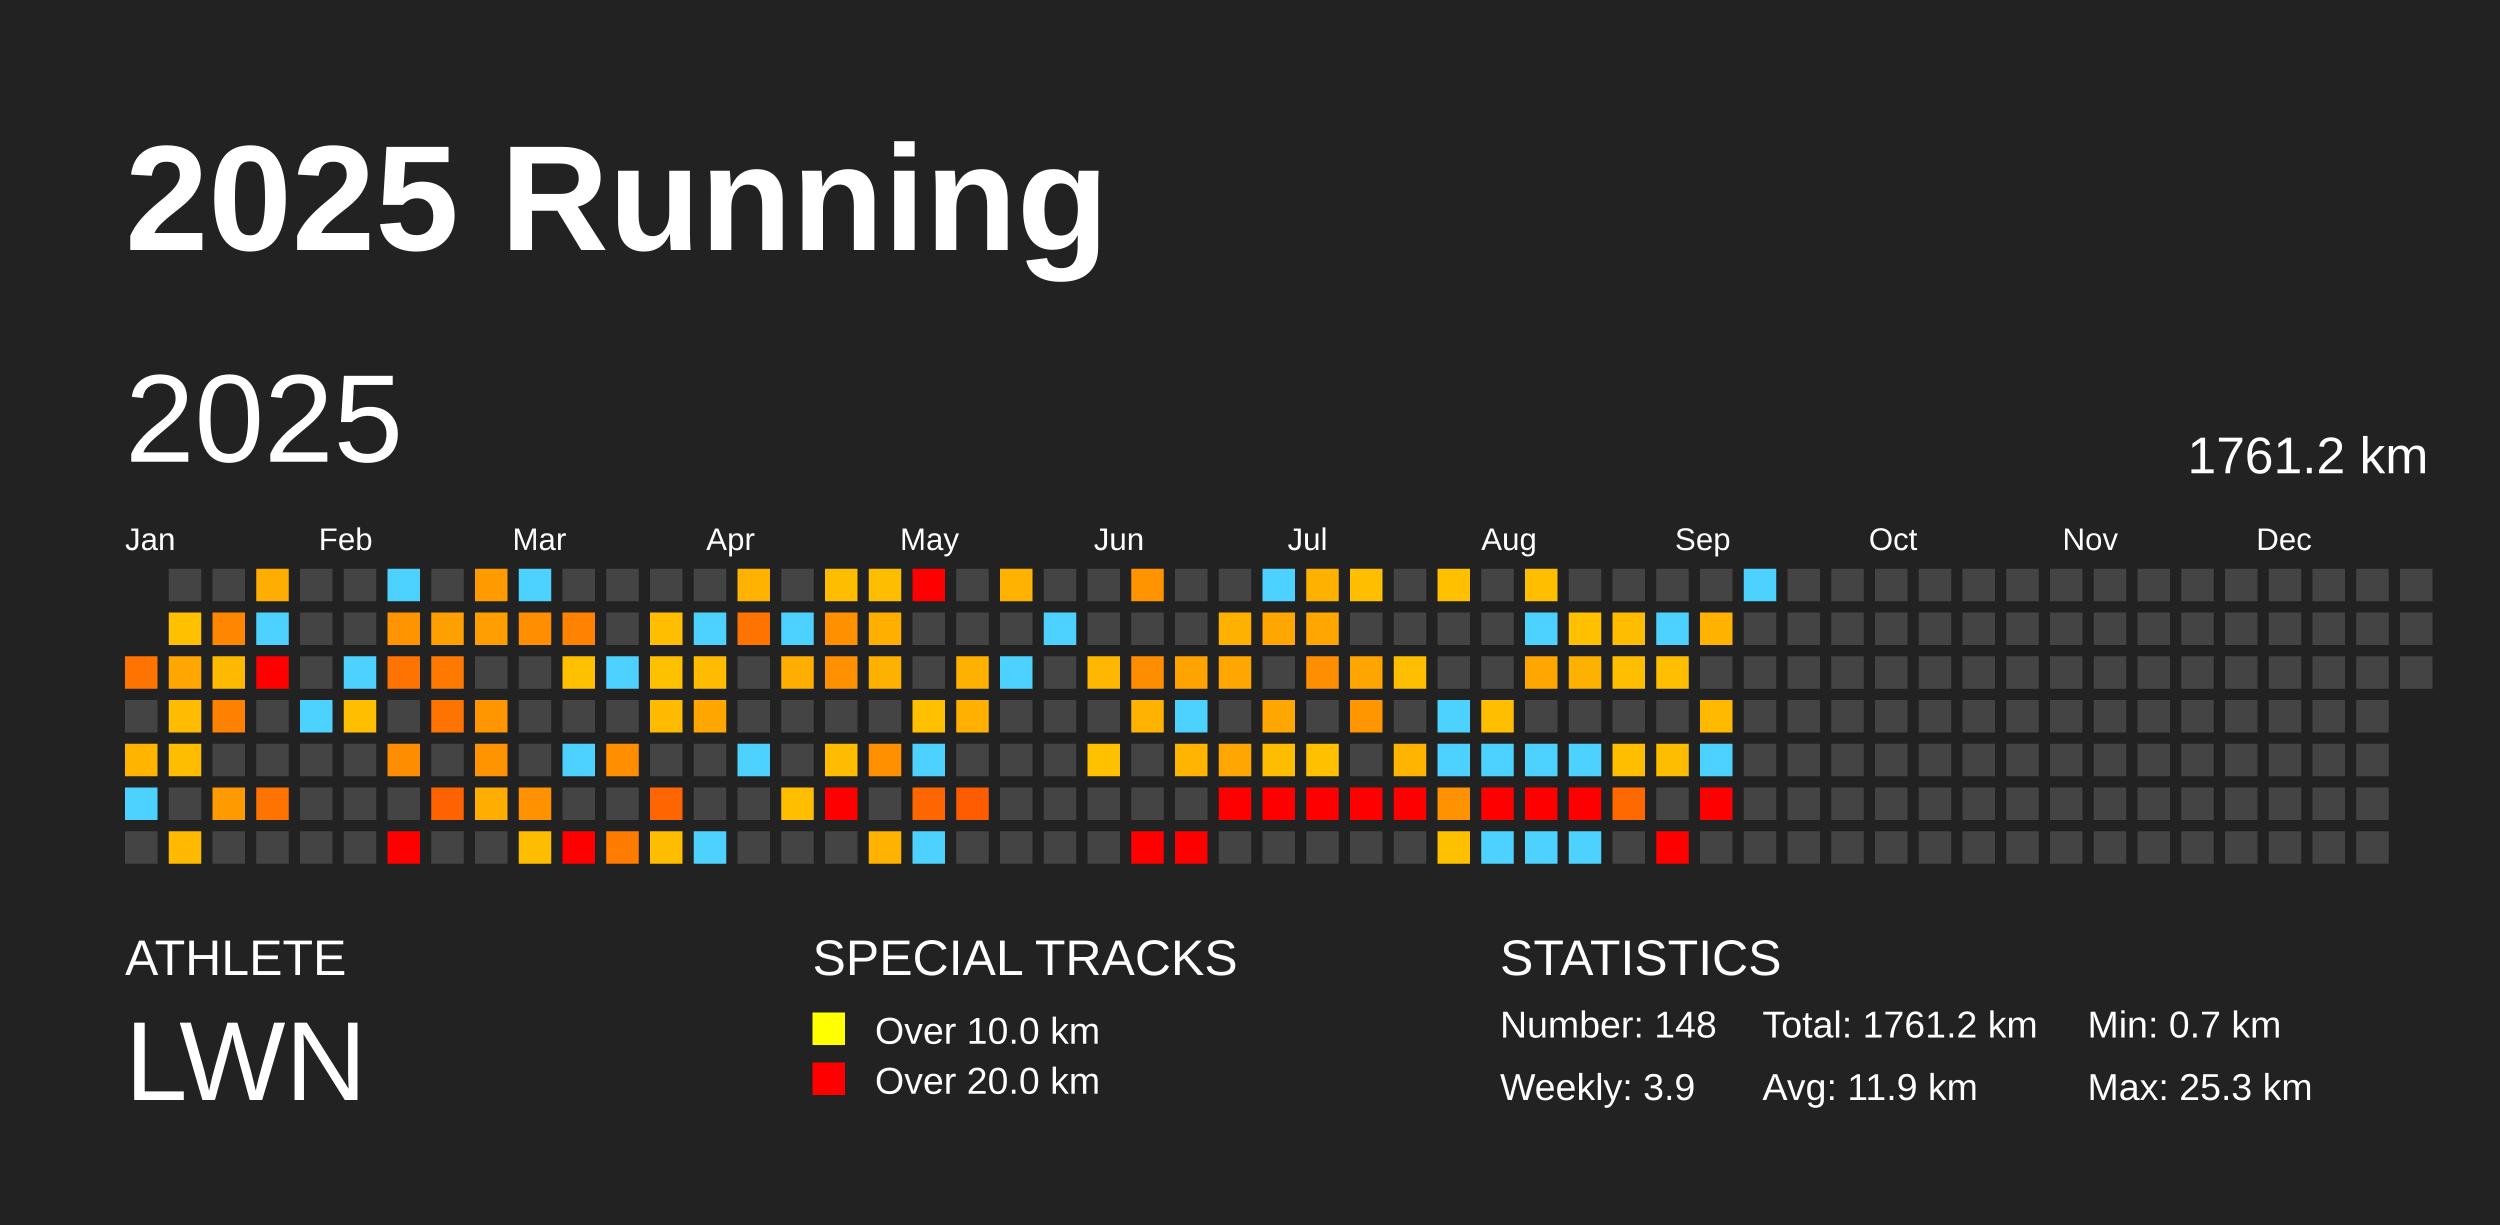
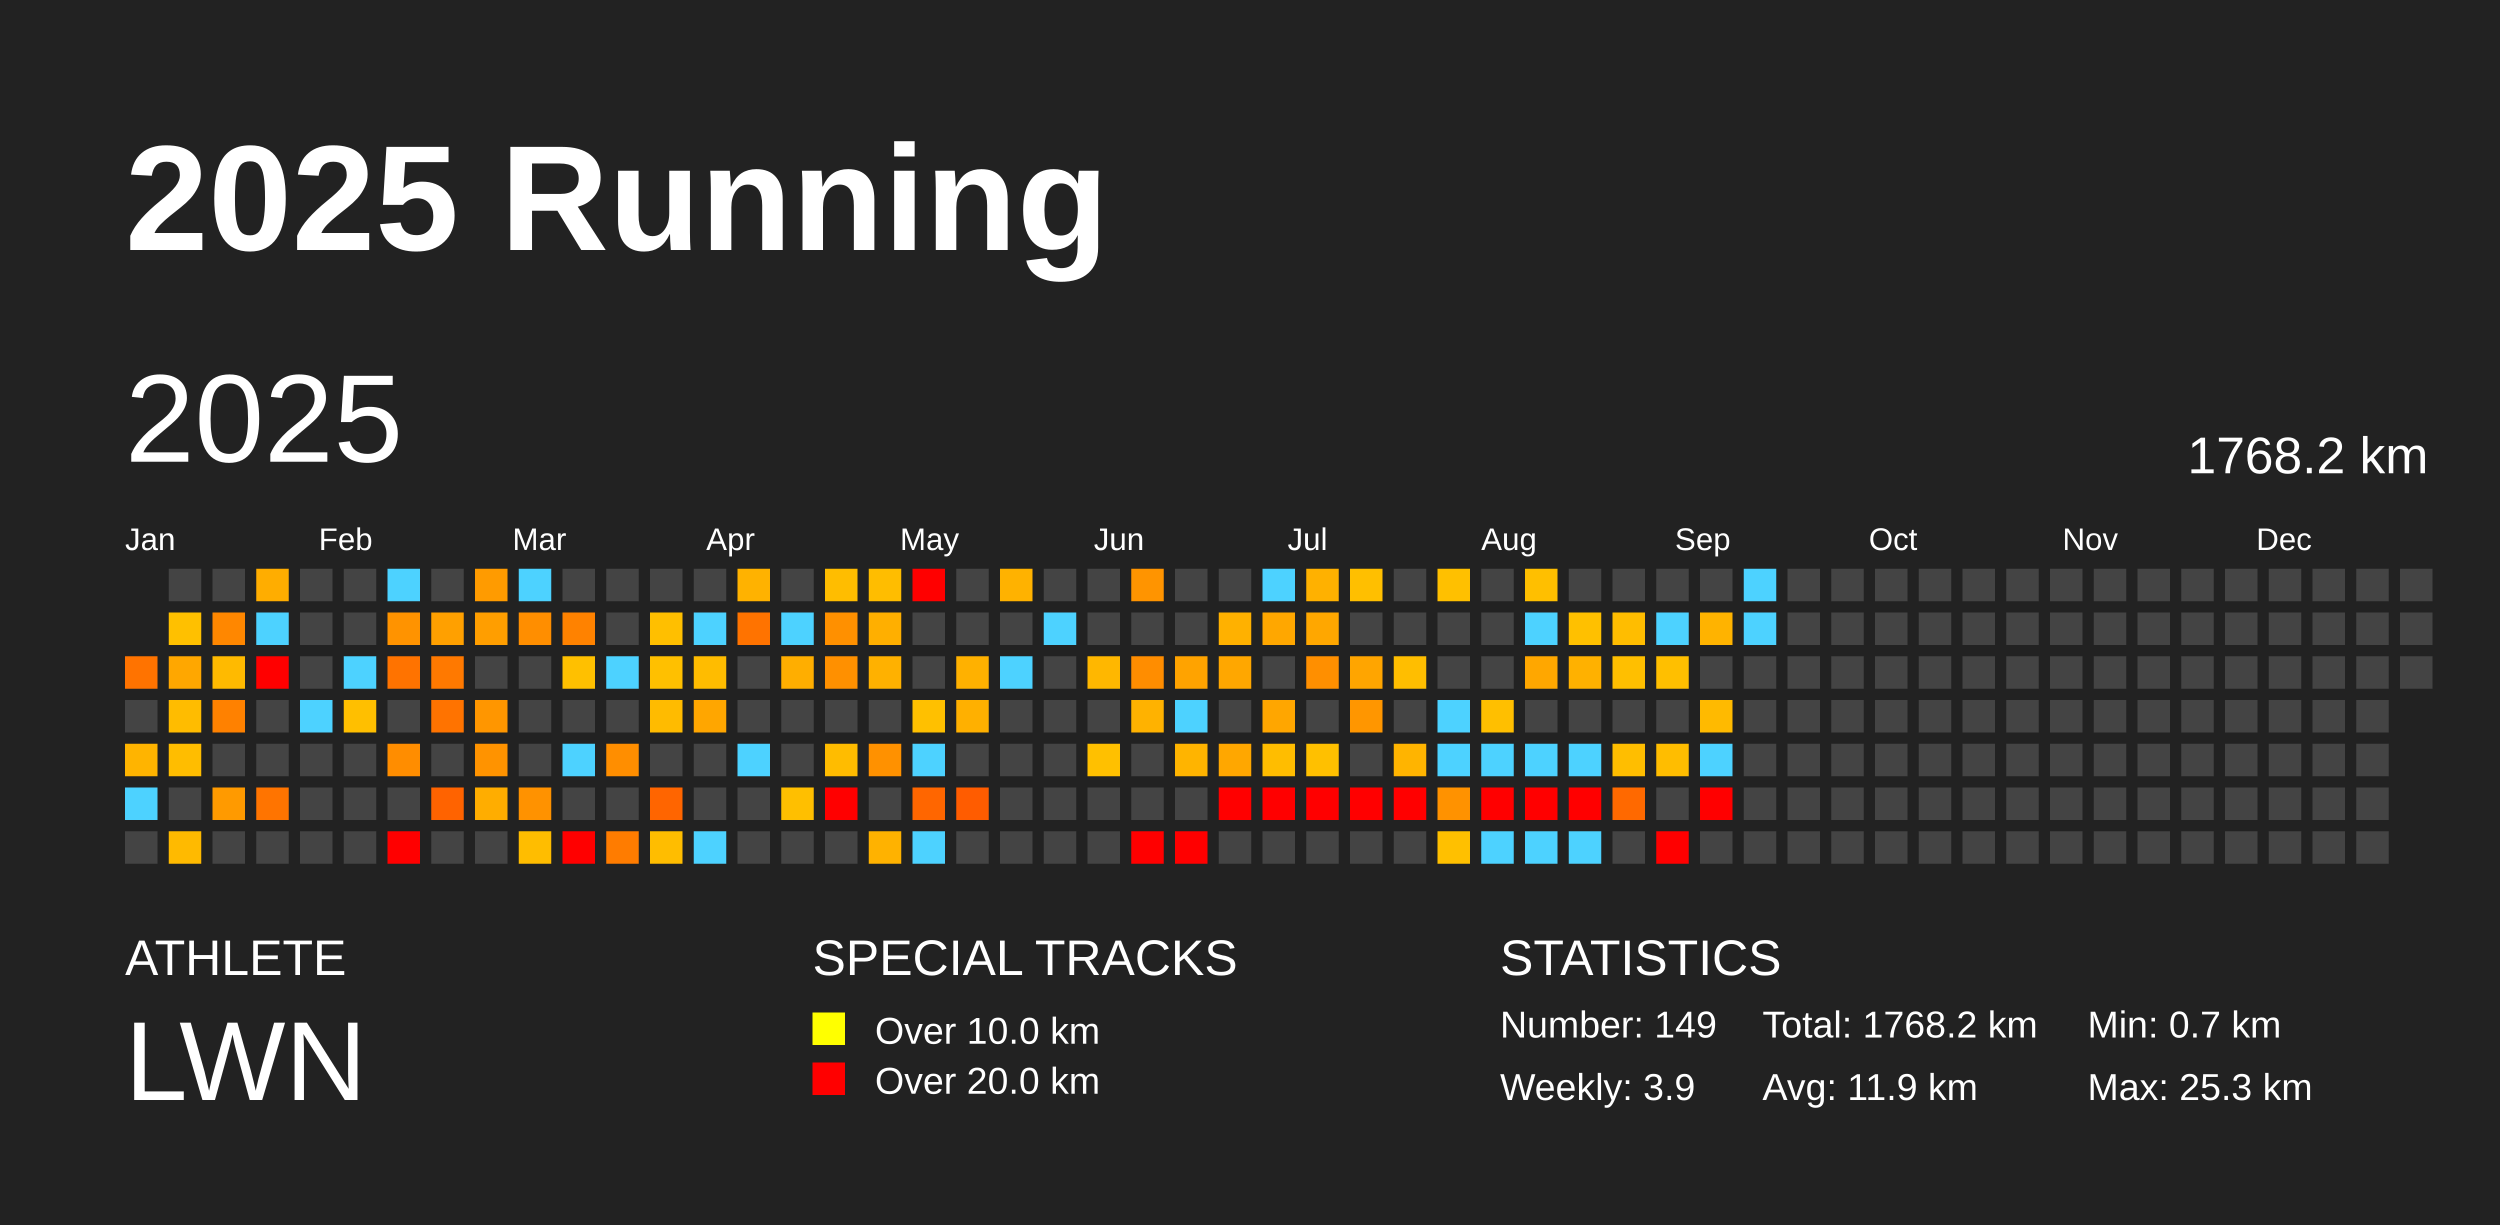
<svg xmlns="http://www.w3.org/2000/svg" baseProfile="full" height="98mm" version="1.1" viewBox="0,0,200,98" width="200mm">
  <defs />
  <rect fill="#222222" height="98" width="200" x="0" y="0" />
  <text fill="#FFFFFF" style="font-size:12px; font-family:Arial; font-weight:bold;" x="10" y="20">2025 Running</text>
  <text fill="#FFFFFF" style="font-size:4px; font-family:Arial" x="10" y="78">ATHLETE</text>
  <text fill="#FFFFFF" style="font-size:9px; font-family:Arial" x="10" y="88">LWN</text>
  <text fill="#FFFFFF" style="font-size:4px; font-family:Arial" x="65" y="78">SPECIAL TRACKS</text>
  <rect fill="yellow" height="2.6" width="2.6" x="65" y="81" />
  <text fill="#FFFFFF" style="font-size:3px; font-family:Arial" x="70" y="83.5">Over 10.0 km</text>
  <rect fill="red" height="2.6" width="2.6" x="65" y="85" />
  <text fill="#FFFFFF" style="font-size:3px; font-family:Arial" x="70" y="87.5">Over 20.0 km</text>
  <text fill="#FFFFFF" style="font-size:4px; font-family:Arial" x="120" y="78">STATISTICS</text>
-   <text fill="#FFFFFF" style="font-size:3px; font-family:Arial" x="120" y="83">Number: 148</text>
+   <text fill="#FFFFFF" style="font-size:3px; font-family:Arial" x="120" y="83">Number: 149</text>
  <text fill="#FFFFFF" style="font-size:3px; font-family:Arial" x="120" y="88">Weekly: 3.9</text>
-   <text fill="#FFFFFF" style="font-size:3px; font-family:Arial" x="141" y="83">Total: 1761.2 km</text>
+   <text fill="#FFFFFF" style="font-size:3px; font-family:Arial" x="141" y="83">Total: 1768.2 km</text>
  <text fill="#FFFFFF" style="font-size:3px; font-family:Arial" x="141" y="88">Avg: 11.9 km</text>
  <text fill="#FFFFFF" style="font-size:3px; font-family:Arial" x="167" y="83">Min: 0.7 km</text>
  <text fill="#FFFFFF" style="font-size:3px; font-family:Arial" x="167" y="88">Max: 25.3 km</text>
  <text dominant-baseline="hanging" fill="#FFFFFF" style="font-size:10.0px; font-family:Arial;" x="10" y="30">2025</text>
-   <text dominant-baseline="hanging" fill="#FFFFFF" style="font-size:4.125px; font-family:Arial;" x="175" y="35">1761.2 km</text>
+   <text dominant-baseline="hanging" fill="#FFFFFF" style="font-size:4.125px; font-family:Arial;" x="175" y="35">1768.2 km</text>
  <text fill="#FFFFFF" style="font-size:2.5px; font-family:Arial" x="10.0" y="44">Jan</text>
  <text fill="#FFFFFF" style="font-size:2.5px; font-family:Arial" x="25.5" y="44">Feb</text>
  <text fill="#FFFFFF" style="font-size:2.5px; font-family:Arial" x="41.0" y="44">Mar</text>
  <text fill="#FFFFFF" style="font-size:2.5px; font-family:Arial" x="56.5" y="44">Apr</text>
  <text fill="#FFFFFF" style="font-size:2.5px; font-family:Arial" x="72.0" y="44">May</text>
  <text fill="#FFFFFF" style="font-size:2.5px; font-family:Arial" x="87.5" y="44">Jun</text>
  <text fill="#FFFFFF" style="font-size:2.5px; font-family:Arial" x="103.0" y="44">Jul</text>
  <text fill="#FFFFFF" style="font-size:2.5px; font-family:Arial" x="118.5" y="44">Aug</text>
  <text fill="#FFFFFF" style="font-size:2.5px; font-family:Arial" x="134.0" y="44">Sep</text>
  <text fill="#FFFFFF" style="font-size:2.5px; font-family:Arial" x="149.5" y="44">Oct</text>
  <text fill="#FFFFFF" style="font-size:2.5px; font-family:Arial" x="165.0" y="44">Nov</text>
  <text fill="#FFFFFF" style="font-size:2.5px; font-family:Arial" x="180.5" y="44">Dec</text>
  <rect fill="#ff7300" height="2.6" width="2.6" x="10.0" y="52.5" />
  <rect fill="#444444" height="2.6" width="2.6" x="10.0" y="56.0" />
  <rect fill="#ffb400" height="2.6" width="2.6" x="10.0" y="59.5" />
  <rect fill="#4dd2ff" height="2.6" width="2.6" x="10.0" y="63.0" />
  <rect fill="#444444" height="2.6" width="2.6" x="10.0" y="66.5" />
  <rect fill="#444444" height="2.6" width="2.6" x="13.5" y="45.5" />
  <rect fill="#ffc000" height="2.6" width="2.6" x="13.5" y="49.0" />
  <rect fill="#ffa700" height="2.6" width="2.6" x="13.5" y="52.5" />
  <rect fill="#ffbc00" height="2.6" width="2.6" x="13.5" y="56.0" />
  <rect fill="#ffbd00" height="2.6" width="2.6" x="13.5" y="59.5" />
  <rect fill="#444444" height="2.6" width="2.6" x="13.5" y="63.0" />
  <rect fill="#ffba00" height="2.6" width="2.6" x="13.5" y="66.5" />
  <rect fill="#444444" height="2.6" width="2.6" x="17.0" y="45.5" />
  <rect fill="#ff8700" height="2.6" width="2.6" x="17.0" y="49.0" />
  <rect fill="#ffba00" height="2.6" width="2.6" x="17.0" y="52.5" />
  <rect fill="#ff8100" height="2.6" width="2.6" x="17.0" y="56.0" />
  <rect fill="#444444" height="2.6" width="2.6" x="17.0" y="59.5" />
  <rect fill="#ff9a00" height="2.6" width="2.6" x="17.0" y="63.0" />
  <rect fill="#444444" height="2.6" width="2.6" x="17.0" y="66.5" />
  <rect fill="#ffad00" height="2.6" width="2.6" x="20.5" y="45.5" />
  <rect fill="#4dd2ff" height="2.6" width="2.6" x="20.5" y="49.0" />
  <rect fill="red" height="2.6" width="2.6" x="20.5" y="52.5" />
  <rect fill="#444444" height="2.6" width="2.6" x="20.5" y="56.0" />
  <rect fill="#444444" height="2.6" width="2.6" x="20.5" y="59.5" />
  <rect fill="#ff7400" height="2.6" width="2.6" x="20.5" y="63.0" />
  <rect fill="#444444" height="2.6" width="2.6" x="20.5" y="66.5" />
  <rect fill="#444444" height="2.6" width="2.6" x="24.0" y="45.5" />
  <rect fill="#444444" height="2.6" width="2.6" x="24.0" y="49.0" />
  <rect fill="#444444" height="2.6" width="2.6" x="24.0" y="52.5" />
  <rect fill="#4dd2ff" height="2.6" width="2.6" x="24.0" y="56.0" />
  <rect fill="#444444" height="2.6" width="2.6" x="24.0" y="59.5" />
  <rect fill="#444444" height="2.6" width="2.6" x="24.0" y="63.0" />
  <rect fill="#444444" height="2.6" width="2.6" x="24.0" y="66.5" />
  <rect fill="#444444" height="2.6" width="2.6" x="27.5" y="45.5" />
  <rect fill="#444444" height="2.6" width="2.6" x="27.5" y="49.0" />
  <rect fill="#4dd2ff" height="2.6" width="2.6" x="27.5" y="52.5" />
  <rect fill="#ffbf00" height="2.6" width="2.6" x="27.5" y="56.0" />
  <rect fill="#444444" height="2.6" width="2.6" x="27.5" y="59.5" />
  <rect fill="#444444" height="2.6" width="2.6" x="27.5" y="63.0" />
  <rect fill="#444444" height="2.6" width="2.6" x="27.5" y="66.5" />
  <rect fill="#4dd2ff" height="2.6" width="2.6" x="31.0" y="45.5" />
  <rect fill="#ff9300" height="2.6" width="2.6" x="31.0" y="49.0" />
  <rect fill="#ff7300" height="2.6" width="2.6" x="31.0" y="52.5" />
  <rect fill="#444444" height="2.6" width="2.6" x="31.0" y="56.0" />
  <rect fill="#ff8d00" height="2.6" width="2.6" x="31.0" y="59.5" />
  <rect fill="#444444" height="2.6" width="2.6" x="31.0" y="63.0" />
  <rect fill="red" height="2.6" width="2.6" x="31.0" y="66.5" />
  <rect fill="#444444" height="2.6" width="2.6" x="34.5" y="45.5" />
  <rect fill="#ffa000" height="2.6" width="2.6" x="34.5" y="49.0" />
  <rect fill="#ff7900" height="2.6" width="2.6" x="34.5" y="52.5" />
  <rect fill="#ff7300" height="2.6" width="2.6" x="34.5" y="56.0" />
  <rect fill="#444444" height="2.6" width="2.6" x="34.5" y="59.5" />
  <rect fill="#ff6300" height="2.6" width="2.6" x="34.5" y="63.0" />
  <rect fill="#444444" height="2.6" width="2.6" x="34.5" y="66.5" />
  <rect fill="#ff9b00" height="2.6" width="2.6" x="38.0" y="45.5" />
  <rect fill="#ff9e00" height="2.6" width="2.6" x="38.0" y="49.0" />
  <rect fill="#444444" height="2.6" width="2.6" x="38.0" y="52.5" />
  <rect fill="#ff9600" height="2.6" width="2.6" x="38.0" y="56.0" />
  <rect fill="#ff9300" height="2.6" width="2.6" x="38.0" y="59.5" />
  <rect fill="#ffad00" height="2.6" width="2.6" x="38.0" y="63.0" />
  <rect fill="#444444" height="2.6" width="2.6" x="38.0" y="66.5" />
  <rect fill="#4dd2ff" height="2.6" width="2.6" x="41.5" y="45.5" />
  <rect fill="#ff8e00" height="2.6" width="2.6" x="41.5" y="49.0" />
  <rect fill="#444444" height="2.6" width="2.6" x="41.5" y="52.5" />
  <rect fill="#444444" height="2.6" width="2.6" x="41.5" y="56.0" />
  <rect fill="#444444" height="2.6" width="2.6" x="41.5" y="59.5" />
  <rect fill="#ff9200" height="2.6" width="2.6" x="41.5" y="63.0" />
  <rect fill="#ffbd00" height="2.6" width="2.6" x="41.5" y="66.5" />
  <rect fill="#444444" height="2.6" width="2.6" x="45.0" y="45.5" />
  <rect fill="#ff8200" height="2.6" width="2.6" x="45.0" y="49.0" />
  <rect fill="#ffc000" height="2.6" width="2.6" x="45.0" y="52.5" />
  <rect fill="#444444" height="2.6" width="2.6" x="45.0" y="56.0" />
  <rect fill="#4dd2ff" height="2.6" width="2.6" x="45.0" y="59.5" />
  <rect fill="#444444" height="2.6" width="2.6" x="45.0" y="63.0" />
  <rect fill="red" height="2.6" width="2.6" x="45.0" y="66.5" />
  <rect fill="#444444" height="2.6" width="2.6" x="48.5" y="45.5" />
  <rect fill="#444444" height="2.6" width="2.6" x="48.5" y="49.0" />
  <rect fill="#4dd2ff" height="2.6" width="2.6" x="48.5" y="52.5" />
  <rect fill="#444444" height="2.6" width="2.6" x="48.5" y="56.0" />
  <rect fill="#ff8e00" height="2.6" width="2.6" x="48.5" y="59.5" />
  <rect fill="#444444" height="2.6" width="2.6" x="48.5" y="63.0" />
  <rect fill="#ff7c00" height="2.6" width="2.6" x="48.5" y="66.5" />
  <rect fill="#444444" height="2.6" width="2.6" x="52.0" y="45.5" />
  <rect fill="#ffbf00" height="2.6" width="2.6" x="52.0" y="49.0" />
  <rect fill="#ffc000" height="2.6" width="2.6" x="52.0" y="52.5" />
  <rect fill="#ffbb00" height="2.6" width="2.6" x="52.0" y="56.0" />
  <rect fill="#444444" height="2.6" width="2.6" x="52.0" y="59.5" />
  <rect fill="#ff6500" height="2.6" width="2.6" x="52.0" y="63.0" />
  <rect fill="#ffbd00" height="2.6" width="2.6" x="52.0" y="66.5" />
  <rect fill="#444444" height="2.6" width="2.6" x="55.5" y="45.5" />
  <rect fill="#4dd2ff" height="2.6" width="2.6" x="55.5" y="49.0" />
  <rect fill="#ffbc00" height="2.6" width="2.6" x="55.5" y="52.5" />
  <rect fill="#ffa600" height="2.6" width="2.6" x="55.5" y="56.0" />
  <rect fill="#444444" height="2.6" width="2.6" x="55.5" y="59.5" />
  <rect fill="#444444" height="2.6" width="2.6" x="55.5" y="63.0" />
  <rect fill="#4dd2ff" height="2.6" width="2.6" x="55.5" y="66.5" />
  <rect fill="#ffb200" height="2.6" width="2.6" x="59.0" y="45.5" />
  <rect fill="#ff7300" height="2.6" width="2.6" x="59.0" y="49.0" />
  <rect fill="#444444" height="2.6" width="2.6" x="59.0" y="52.5" />
  <rect fill="#444444" height="2.6" width="2.6" x="59.0" y="56.0" />
  <rect fill="#4dd2ff" height="2.6" width="2.6" x="59.0" y="59.5" />
  <rect fill="#444444" height="2.6" width="2.6" x="59.0" y="63.0" />
  <rect fill="#444444" height="2.6" width="2.6" x="59.0" y="66.5" />
  <rect fill="#444444" height="2.6" width="2.6" x="62.5" y="45.5" />
  <rect fill="#4dd2ff" height="2.6" width="2.6" x="62.5" y="49.0" />
  <rect fill="#ffae00" height="2.6" width="2.6" x="62.5" y="52.5" />
  <rect fill="#444444" height="2.6" width="2.6" x="62.5" y="56.0" />
  <rect fill="#444444" height="2.6" width="2.6" x="62.5" y="59.5" />
  <rect fill="#ffbf00" height="2.6" width="2.6" x="62.5" y="63.0" />
  <rect fill="#444444" height="2.6" width="2.6" x="62.5" y="66.5" />
  <rect fill="#ffbd00" height="2.6" width="2.6" x="66.0" y="45.5" />
  <rect fill="#ff9000" height="2.6" width="2.6" x="66.0" y="49.0" />
  <rect fill="#ff9000" height="2.6" width="2.6" x="66.0" y="52.5" />
  <rect fill="#444444" height="2.6" width="2.6" x="66.0" y="56.0" />
  <rect fill="#ffbc00" height="2.6" width="2.6" x="66.0" y="59.5" />
  <rect fill="red" height="2.6" width="2.6" x="66.0" y="63.0" />
  <rect fill="#444444" height="2.6" width="2.6" x="66.0" y="66.5" />
  <rect fill="#ffbd00" height="2.6" width="2.6" x="69.5" y="45.5" />
  <rect fill="#ffaf00" height="2.6" width="2.6" x="69.5" y="49.0" />
  <rect fill="#ffb100" height="2.6" width="2.6" x="69.5" y="52.5" />
  <rect fill="#444444" height="2.6" width="2.6" x="69.5" y="56.0" />
  <rect fill="#ff9100" height="2.6" width="2.6" x="69.5" y="59.5" />
  <rect fill="#444444" height="2.6" width="2.6" x="69.5" y="63.0" />
  <rect fill="#ffb200" height="2.6" width="2.6" x="69.5" y="66.5" />
  <rect fill="red" height="2.6" width="2.6" x="73.0" y="45.5" />
  <rect fill="#444444" height="2.6" width="2.6" x="73.0" y="49.0" />
  <rect fill="#444444" height="2.6" width="2.6" x="73.0" y="52.5" />
  <rect fill="#ffc000" height="2.6" width="2.6" x="73.0" y="56.0" />
  <rect fill="#4dd2ff" height="2.6" width="2.6" x="73.0" y="59.5" />
  <rect fill="#ff6600" height="2.6" width="2.6" x="73.0" y="63.0" />
  <rect fill="#4dd2ff" height="2.6" width="2.6" x="73.0" y="66.5" />
  <rect fill="#444444" height="2.6" width="2.6" x="76.5" y="45.5" />
  <rect fill="#444444" height="2.6" width="2.6" x="76.5" y="49.0" />
  <rect fill="#ffb100" height="2.6" width="2.6" x="76.5" y="52.5" />
  <rect fill="#ffb000" height="2.6" width="2.6" x="76.5" y="56.0" />
  <rect fill="#444444" height="2.6" width="2.6" x="76.5" y="59.5" />
  <rect fill="#ff5c00" height="2.6" width="2.6" x="76.5" y="63.0" />
  <rect fill="#444444" height="2.6" width="2.6" x="76.5" y="66.5" />
  <rect fill="#ffb200" height="2.6" width="2.6" x="80.0" y="45.5" />
  <rect fill="#444444" height="2.6" width="2.6" x="80.0" y="49.0" />
  <rect fill="#4dd2ff" height="2.6" width="2.6" x="80.0" y="52.5" />
  <rect fill="#444444" height="2.6" width="2.6" x="80.0" y="56.0" />
  <rect fill="#444444" height="2.6" width="2.6" x="80.0" y="59.5" />
  <rect fill="#444444" height="2.6" width="2.6" x="80.0" y="63.0" />
  <rect fill="#444444" height="2.6" width="2.6" x="80.0" y="66.5" />
  <rect fill="#444444" height="2.6" width="2.6" x="83.5" y="45.5" />
  <rect fill="#4dd2ff" height="2.6" width="2.6" x="83.5" y="49.0" />
  <rect fill="#444444" height="2.6" width="2.6" x="83.5" y="52.5" />
  <rect fill="#444444" height="2.6" width="2.6" x="83.5" y="56.0" />
  <rect fill="#444444" height="2.6" width="2.6" x="83.5" y="59.5" />
  <rect fill="#444444" height="2.6" width="2.6" x="83.5" y="63.0" />
  <rect fill="#444444" height="2.6" width="2.6" x="83.5" y="66.5" />
  <rect fill="#444444" height="2.6" width="2.6" x="87.0" y="45.5" />
  <rect fill="#444444" height="2.6" width="2.6" x="87.0" y="49.0" />
  <rect fill="#ffb700" height="2.6" width="2.6" x="87.0" y="52.5" />
  <rect fill="#444444" height="2.6" width="2.6" x="87.0" y="56.0" />
  <rect fill="#ffc000" height="2.6" width="2.6" x="87.0" y="59.5" />
  <rect fill="#444444" height="2.6" width="2.6" x="87.0" y="63.0" />
  <rect fill="#444444" height="2.6" width="2.6" x="87.0" y="66.5" />
  <rect fill="#ff9400" height="2.6" width="2.6" x="90.5" y="45.5" />
  <rect fill="#444444" height="2.6" width="2.6" x="90.5" y="49.0" />
  <rect fill="#ff8d00" height="2.6" width="2.6" x="90.5" y="52.5" />
  <rect fill="#ffb200" height="2.6" width="2.6" x="90.5" y="56.0" />
  <rect fill="#444444" height="2.6" width="2.6" x="90.5" y="59.5" />
  <rect fill="#444444" height="2.6" width="2.6" x="90.5" y="63.0" />
  <rect fill="red" height="2.6" width="2.6" x="90.5" y="66.5" />
  <rect fill="#444444" height="2.6" width="2.6" x="94.0" y="45.5" />
  <rect fill="#444444" height="2.6" width="2.6" x="94.0" y="49.0" />
  <rect fill="#ffa300" height="2.6" width="2.6" x="94.0" y="52.5" />
  <rect fill="#4dd2ff" height="2.6" width="2.6" x="94.0" y="56.0" />
  <rect fill="#ffb400" height="2.6" width="2.6" x="94.0" y="59.5" />
  <rect fill="#444444" height="2.6" width="2.6" x="94.0" y="63.0" />
  <rect fill="red" height="2.6" width="2.6" x="94.0" y="66.5" />
  <rect fill="#444444" height="2.6" width="2.6" x="97.5" y="45.5" />
  <rect fill="#ffb100" height="2.6" width="2.6" x="97.5" y="49.0" />
  <rect fill="#ffa700" height="2.6" width="2.6" x="97.5" y="52.5" />
  <rect fill="#444444" height="2.6" width="2.6" x="97.5" y="56.0" />
  <rect fill="#ffa700" height="2.6" width="2.6" x="97.5" y="59.5" />
  <rect fill="red" height="2.6" width="2.6" x="97.5" y="63.0" />
  <rect fill="#444444" height="2.6" width="2.6" x="97.5" y="66.5" />
  <rect fill="#4dd2ff" height="2.6" width="2.6" x="101.0" y="45.5" />
  <rect fill="#ffa700" height="2.6" width="2.6" x="101.0" y="49.0" />
  <rect fill="#444444" height="2.6" width="2.6" x="101.0" y="52.5" />
  <rect fill="#ffa600" height="2.6" width="2.6" x="101.0" y="56.0" />
  <rect fill="#ffbd00" height="2.6" width="2.6" x="101.0" y="59.5" />
  <rect fill="red" height="2.6" width="2.6" x="101.0" y="63.0" />
  <rect fill="#444444" height="2.6" width="2.6" x="101.0" y="66.5" />
  <rect fill="#ffb100" height="2.6" width="2.6" x="104.5" y="45.5" />
  <rect fill="#ffa700" height="2.6" width="2.6" x="104.5" y="49.0" />
  <rect fill="#ff8f00" height="2.6" width="2.6" x="104.5" y="52.5" />
  <rect fill="#444444" height="2.6" width="2.6" x="104.5" y="56.0" />
  <rect fill="#ffc000" height="2.6" width="2.6" x="104.5" y="59.5" />
  <rect fill="red" height="2.6" width="2.6" x="104.5" y="63.0" />
  <rect fill="#444444" height="2.6" width="2.6" x="104.5" y="66.5" />
  <rect fill="#ffbf00" height="2.6" width="2.6" x="108.0" y="45.5" />
  <rect fill="#444444" height="2.6" width="2.6" x="108.0" y="49.0" />
  <rect fill="#ffa500" height="2.6" width="2.6" x="108.0" y="52.5" />
  <rect fill="#ff9600" height="2.6" width="2.6" x="108.0" y="56.0" />
  <rect fill="#444444" height="2.6" width="2.6" x="108.0" y="59.5" />
  <rect fill="red" height="2.6" width="2.6" x="108.0" y="63.0" />
  <rect fill="#444444" height="2.6" width="2.6" x="108.0" y="66.5" />
  <rect fill="#444444" height="2.6" width="2.6" x="111.5" y="45.5" />
  <rect fill="#444444" height="2.6" width="2.6" x="111.5" y="49.0" />
  <rect fill="#ffbe00" height="2.6" width="2.6" x="111.5" y="52.5" />
  <rect fill="#444444" height="2.6" width="2.6" x="111.5" y="56.0" />
  <rect fill="#ffb400" height="2.6" width="2.6" x="111.5" y="59.5" />
  <rect fill="red" height="2.6" width="2.6" x="111.5" y="63.0" />
  <rect fill="#444444" height="2.6" width="2.6" x="111.5" y="66.5" />
  <rect fill="#ffc000" height="2.6" width="2.6" x="115.0" y="45.5" />
  <rect fill="#444444" height="2.6" width="2.6" x="115.0" y="49.0" />
  <rect fill="#444444" height="2.6" width="2.6" x="115.0" y="52.5" />
  <rect fill="#4dd2ff" height="2.6" width="2.6" x="115.0" y="56.0" />
  <rect fill="#4dd2ff" height="2.6" width="2.6" x="115.0" y="59.5" />
  <rect fill="#ff9200" height="2.6" width="2.6" x="115.0" y="63.0" />
  <rect fill="#ffc000" height="2.6" width="2.6" x="115.0" y="66.5" />
  <rect fill="#444444" height="2.6" width="2.6" x="118.5" y="45.5" />
  <rect fill="#444444" height="2.6" width="2.6" x="118.5" y="49.0" />
  <rect fill="#444444" height="2.6" width="2.6" x="118.5" y="52.5" />
  <rect fill="#ffbf00" height="2.6" width="2.6" x="118.5" y="56.0" />
  <rect fill="#4dd2ff" height="2.6" width="2.6" x="118.5" y="59.5" />
  <rect fill="red" height="2.6" width="2.6" x="118.5" y="63.0" />
  <rect fill="#4dd2ff" height="2.6" width="2.6" x="118.5" y="66.5" />
  <rect fill="#ffbf00" height="2.6" width="2.6" x="122.0" y="45.5" />
  <rect fill="#4dd2ff" height="2.6" width="2.6" x="122.0" y="49.0" />
  <rect fill="#ffa700" height="2.6" width="2.6" x="122.0" y="52.5" />
  <rect fill="#444444" height="2.6" width="2.6" x="122.0" y="56.0" />
  <rect fill="#4dd2ff" height="2.6" width="2.6" x="122.0" y="59.5" />
  <rect fill="red" height="2.6" width="2.6" x="122.0" y="63.0" />
  <rect fill="#4dd2ff" height="2.6" width="2.6" x="122.0" y="66.5" />
  <rect fill="#444444" height="2.6" width="2.6" x="125.5" y="45.5" />
  <rect fill="#ffc000" height="2.6" width="2.6" x="125.5" y="49.0" />
  <rect fill="#ffb100" height="2.6" width="2.6" x="125.5" y="52.5" />
  <rect fill="#444444" height="2.6" width="2.6" x="125.5" y="56.0" />
  <rect fill="#4dd2ff" height="2.6" width="2.6" x="125.5" y="59.5" />
  <rect fill="red" height="2.6" width="2.6" x="125.5" y="63.0" />
  <rect fill="#4dd2ff" height="2.6" width="2.6" x="125.5" y="66.5" />
  <rect fill="#444444" height="2.6" width="2.6" x="129.0" y="45.5" />
  <rect fill="#ffbd00" height="2.6" width="2.6" x="129.0" y="49.0" />
  <rect fill="#ffbf00" height="2.6" width="2.6" x="129.0" y="52.5" />
  <rect fill="#444444" height="2.6" width="2.6" x="129.0" y="56.0" />
  <rect fill="#ffbe00" height="2.6" width="2.6" x="129.0" y="59.5" />
  <rect fill="#ff6900" height="2.6" width="2.6" x="129.0" y="63.0" />
  <rect fill="#444444" height="2.6" width="2.6" x="129.0" y="66.5" />
  <rect fill="#444444" height="2.6" width="2.6" x="132.5" y="45.5" />
  <rect fill="#4dd2ff" height="2.6" width="2.6" x="132.5" y="49.0" />
  <rect fill="#ffbf00" height="2.6" width="2.6" x="132.5" y="52.5" />
  <rect fill="#444444" height="2.6" width="2.6" x="132.5" y="56.0" />
  <rect fill="#ffbd00" height="2.6" width="2.6" x="132.5" y="59.5" />
  <rect fill="#444444" height="2.6" width="2.6" x="132.5" y="63.0" />
  <rect fill="red" height="2.6" width="2.6" x="132.5" y="66.5" />
  <rect fill="#444444" height="2.6" width="2.6" x="136.0" y="45.5" />
  <rect fill="#ffb300" height="2.6" width="2.6" x="136.0" y="49.0" />
  <rect fill="#444444" height="2.6" width="2.6" x="136.0" y="52.5" />
  <rect fill="#ffba00" height="2.6" width="2.6" x="136.0" y="56.0" />
  <rect fill="#4dd2ff" height="2.6" width="2.6" x="136.0" y="59.5" />
  <rect fill="red" height="2.6" width="2.6" x="136.0" y="63.0" />
  <rect fill="#444444" height="2.6" width="2.6" x="136.0" y="66.5" />
  <rect fill="#4dd2ff" height="2.6" width="2.6" x="139.5" y="45.5" />
-   <rect fill="#444444" height="2.6" width="2.6" x="139.5" y="49.0" />
+   <rect fill="#4dd2ff" height="2.6" width="2.6" x="139.5" y="49.0" />
  <rect fill="#444444" height="2.6" width="2.6" x="139.5" y="52.5" />
  <rect fill="#444444" height="2.6" width="2.6" x="139.5" y="56.0" />
  <rect fill="#444444" height="2.6" width="2.6" x="139.5" y="59.5" />
  <rect fill="#444444" height="2.6" width="2.6" x="139.5" y="63.0" />
  <rect fill="#444444" height="2.6" width="2.6" x="139.5" y="66.5" />
  <rect fill="#444444" height="2.6" width="2.6" x="143.0" y="45.5" />
  <rect fill="#444444" height="2.6" width="2.6" x="143.0" y="49.0" />
  <rect fill="#444444" height="2.6" width="2.6" x="143.0" y="52.5" />
  <rect fill="#444444" height="2.6" width="2.6" x="143.0" y="56.0" />
  <rect fill="#444444" height="2.6" width="2.6" x="143.0" y="59.5" />
  <rect fill="#444444" height="2.6" width="2.6" x="143.0" y="63.0" />
  <rect fill="#444444" height="2.6" width="2.6" x="143.0" y="66.5" />
  <rect fill="#444444" height="2.6" width="2.6" x="146.5" y="45.5" />
  <rect fill="#444444" height="2.6" width="2.6" x="146.5" y="49.0" />
  <rect fill="#444444" height="2.6" width="2.6" x="146.5" y="52.5" />
  <rect fill="#444444" height="2.6" width="2.6" x="146.5" y="56.0" />
  <rect fill="#444444" height="2.6" width="2.6" x="146.5" y="59.5" />
  <rect fill="#444444" height="2.6" width="2.6" x="146.5" y="63.0" />
  <rect fill="#444444" height="2.6" width="2.6" x="146.5" y="66.5" />
  <rect fill="#444444" height="2.6" width="2.6" x="150.0" y="45.5" />
  <rect fill="#444444" height="2.6" width="2.6" x="150.0" y="49.0" />
  <rect fill="#444444" height="2.6" width="2.6" x="150.0" y="52.5" />
  <rect fill="#444444" height="2.6" width="2.6" x="150.0" y="56.0" />
  <rect fill="#444444" height="2.6" width="2.6" x="150.0" y="59.5" />
  <rect fill="#444444" height="2.6" width="2.6" x="150.0" y="63.0" />
  <rect fill="#444444" height="2.6" width="2.6" x="150.0" y="66.5" />
  <rect fill="#444444" height="2.6" width="2.6" x="153.5" y="45.5" />
  <rect fill="#444444" height="2.6" width="2.6" x="153.5" y="49.0" />
  <rect fill="#444444" height="2.6" width="2.6" x="153.5" y="52.5" />
  <rect fill="#444444" height="2.6" width="2.6" x="153.5" y="56.0" />
  <rect fill="#444444" height="2.6" width="2.6" x="153.5" y="59.5" />
  <rect fill="#444444" height="2.6" width="2.6" x="153.5" y="63.0" />
  <rect fill="#444444" height="2.6" width="2.6" x="153.5" y="66.5" />
  <rect fill="#444444" height="2.6" width="2.6" x="157.0" y="45.5" />
  <rect fill="#444444" height="2.6" width="2.6" x="157.0" y="49.0" />
  <rect fill="#444444" height="2.6" width="2.6" x="157.0" y="52.5" />
  <rect fill="#444444" height="2.6" width="2.6" x="157.0" y="56.0" />
  <rect fill="#444444" height="2.6" width="2.6" x="157.0" y="59.5" />
  <rect fill="#444444" height="2.6" width="2.6" x="157.0" y="63.0" />
  <rect fill="#444444" height="2.6" width="2.6" x="157.0" y="66.5" />
  <rect fill="#444444" height="2.6" width="2.6" x="160.5" y="45.5" />
  <rect fill="#444444" height="2.6" width="2.6" x="160.5" y="49.0" />
  <rect fill="#444444" height="2.6" width="2.6" x="160.5" y="52.5" />
  <rect fill="#444444" height="2.6" width="2.6" x="160.5" y="56.0" />
  <rect fill="#444444" height="2.6" width="2.6" x="160.5" y="59.5" />
  <rect fill="#444444" height="2.6" width="2.6" x="160.5" y="63.0" />
  <rect fill="#444444" height="2.6" width="2.6" x="160.5" y="66.5" />
  <rect fill="#444444" height="2.6" width="2.6" x="164.0" y="45.5" />
  <rect fill="#444444" height="2.6" width="2.6" x="164.0" y="49.0" />
  <rect fill="#444444" height="2.6" width="2.6" x="164.0" y="52.5" />
  <rect fill="#444444" height="2.6" width="2.6" x="164.0" y="56.0" />
  <rect fill="#444444" height="2.6" width="2.6" x="164.0" y="59.5" />
  <rect fill="#444444" height="2.6" width="2.6" x="164.0" y="63.0" />
  <rect fill="#444444" height="2.6" width="2.6" x="164.0" y="66.5" />
  <rect fill="#444444" height="2.6" width="2.6" x="167.5" y="45.5" />
  <rect fill="#444444" height="2.6" width="2.6" x="167.5" y="49.0" />
  <rect fill="#444444" height="2.6" width="2.6" x="167.5" y="52.5" />
  <rect fill="#444444" height="2.6" width="2.6" x="167.5" y="56.0" />
  <rect fill="#444444" height="2.6" width="2.6" x="167.5" y="59.5" />
  <rect fill="#444444" height="2.6" width="2.6" x="167.5" y="63.0" />
  <rect fill="#444444" height="2.6" width="2.6" x="167.5" y="66.5" />
  <rect fill="#444444" height="2.6" width="2.6" x="171.0" y="45.5" />
  <rect fill="#444444" height="2.6" width="2.6" x="171.0" y="49.0" />
  <rect fill="#444444" height="2.6" width="2.6" x="171.0" y="52.5" />
  <rect fill="#444444" height="2.6" width="2.6" x="171.0" y="56.0" />
  <rect fill="#444444" height="2.6" width="2.6" x="171.0" y="59.5" />
  <rect fill="#444444" height="2.6" width="2.6" x="171.0" y="63.0" />
  <rect fill="#444444" height="2.6" width="2.6" x="171.0" y="66.5" />
  <rect fill="#444444" height="2.6" width="2.6" x="174.5" y="45.5" />
  <rect fill="#444444" height="2.6" width="2.6" x="174.5" y="49.0" />
  <rect fill="#444444" height="2.6" width="2.6" x="174.5" y="52.5" />
  <rect fill="#444444" height="2.6" width="2.6" x="174.5" y="56.0" />
  <rect fill="#444444" height="2.6" width="2.6" x="174.5" y="59.5" />
  <rect fill="#444444" height="2.6" width="2.6" x="174.5" y="63.0" />
  <rect fill="#444444" height="2.6" width="2.6" x="174.5" y="66.5" />
  <rect fill="#444444" height="2.6" width="2.6" x="178.0" y="45.5" />
  <rect fill="#444444" height="2.6" width="2.6" x="178.0" y="49.0" />
  <rect fill="#444444" height="2.6" width="2.6" x="178.0" y="52.5" />
  <rect fill="#444444" height="2.6" width="2.6" x="178.0" y="56.0" />
  <rect fill="#444444" height="2.6" width="2.6" x="178.0" y="59.5" />
  <rect fill="#444444" height="2.6" width="2.6" x="178.0" y="63.0" />
  <rect fill="#444444" height="2.6" width="2.6" x="178.0" y="66.5" />
  <rect fill="#444444" height="2.6" width="2.6" x="181.5" y="45.5" />
  <rect fill="#444444" height="2.6" width="2.6" x="181.5" y="49.0" />
  <rect fill="#444444" height="2.6" width="2.6" x="181.5" y="52.5" />
  <rect fill="#444444" height="2.6" width="2.6" x="181.5" y="56.0" />
  <rect fill="#444444" height="2.6" width="2.6" x="181.5" y="59.5" />
  <rect fill="#444444" height="2.6" width="2.6" x="181.5" y="63.0" />
  <rect fill="#444444" height="2.6" width="2.6" x="181.5" y="66.5" />
  <rect fill="#444444" height="2.6" width="2.6" x="185.0" y="45.5" />
  <rect fill="#444444" height="2.6" width="2.6" x="185.0" y="49.0" />
  <rect fill="#444444" height="2.6" width="2.6" x="185.0" y="52.5" />
  <rect fill="#444444" height="2.6" width="2.6" x="185.0" y="56.0" />
  <rect fill="#444444" height="2.6" width="2.6" x="185.0" y="59.5" />
  <rect fill="#444444" height="2.6" width="2.6" x="185.0" y="63.0" />
  <rect fill="#444444" height="2.6" width="2.6" x="185.0" y="66.5" />
  <rect fill="#444444" height="2.6" width="2.6" x="188.5" y="45.5" />
  <rect fill="#444444" height="2.6" width="2.6" x="188.5" y="49.0" />
  <rect fill="#444444" height="2.6" width="2.6" x="188.5" y="52.5" />
  <rect fill="#444444" height="2.6" width="2.6" x="188.5" y="56.0" />
  <rect fill="#444444" height="2.6" width="2.6" x="188.5" y="59.5" />
  <rect fill="#444444" height="2.6" width="2.6" x="188.5" y="63.0" />
  <rect fill="#444444" height="2.6" width="2.6" x="188.5" y="66.5" />
  <rect fill="#444444" height="2.6" width="2.6" x="192.0" y="45.5" />
  <rect fill="#444444" height="2.6" width="2.6" x="192.0" y="49.0" />
  <rect fill="#444444" height="2.6" width="2.6" x="192.0" y="52.5" />
</svg>
